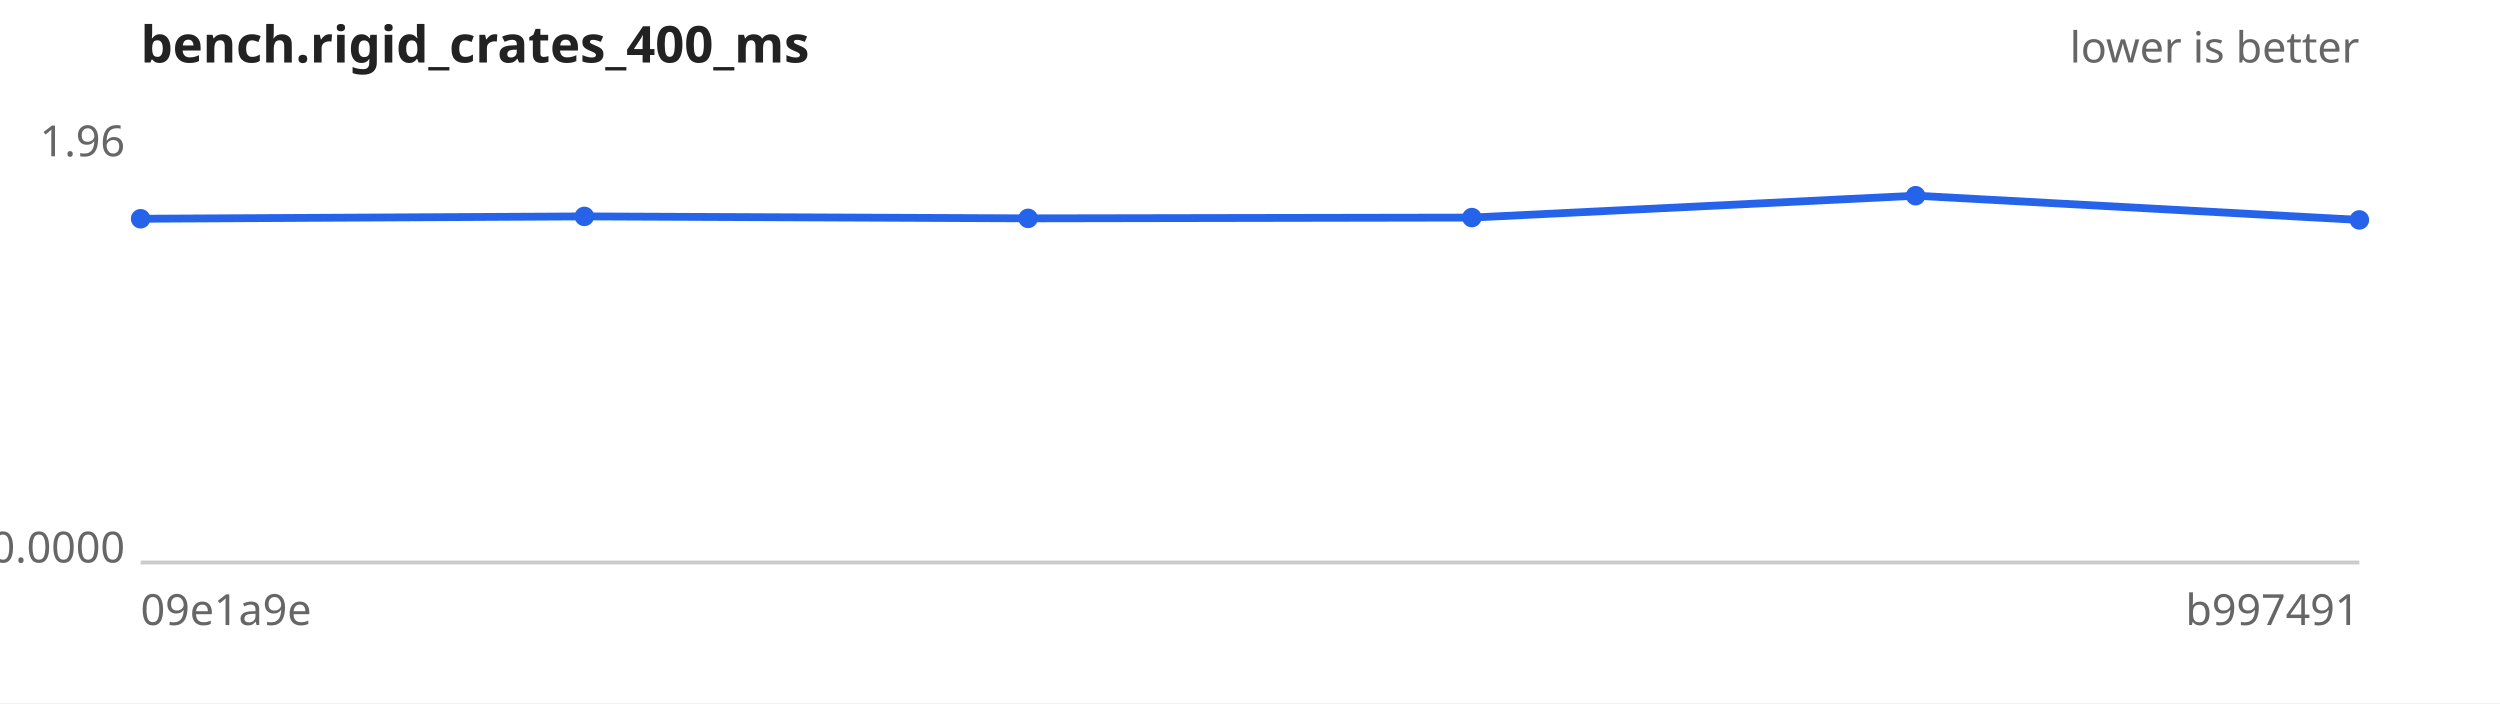
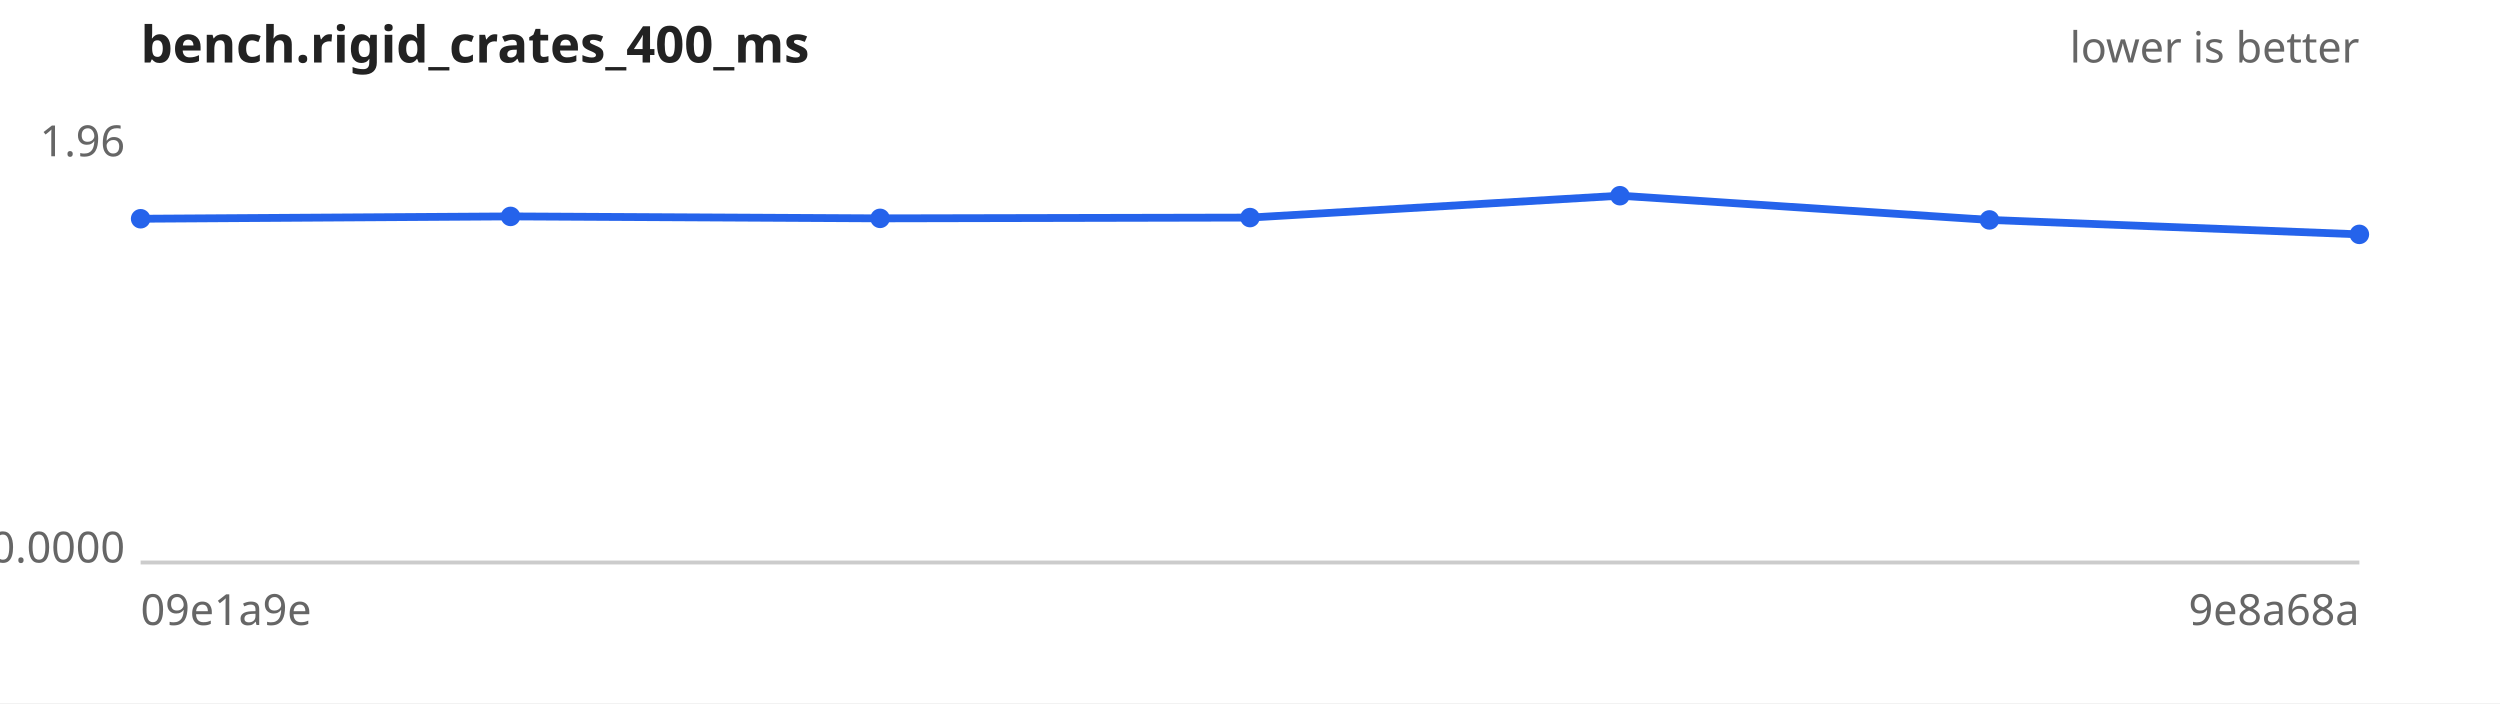
<svg xmlns="http://www.w3.org/2000/svg" width="640" height="180" viewBox="0 0 640 180" font-family="sans-serif" font-size="11">
  <rect width="640" height="180" fill="#ffffff" />
  <text x="36" y="16" font-size="13" font-weight="bold" fill="#222">bench.rigid_crates_400_ms</text>
  <text x="604" y="16" text-anchor="end" fill="#666">lower is better</text>
  <line x1="36" y1="144" x2="604" y2="144" stroke="#ccc" />
  <text x="32" y="40.0" text-anchor="end" fill="#666">1.96</text>
  <text x="32" y="144.0" text-anchor="end" fill="#666">0.0000</text>
  <text x="36" y="160" fill="#666">09e1a9e</text>
-   <text x="604" y="160" text-anchor="end" fill="#666">b997491</text>
-   <path d="M36.0,56.0 L149.6,55.4 L263.2,55.9 L376.8,55.7 L490.4,50.1 L604.0,56.3" fill="none" stroke="#2563eb" stroke-width="2" />
+   <text x="604" y="160" text-anchor="end" fill="#666">9e8a68a</text>
+   <path d="M36.0,56.0 L130.7,55.4 L225.3,55.9 L320.0,55.7 L414.7,50.1 L509.3,56.3 L604.0,60.0" fill="none" stroke="#2563eb" stroke-width="2" />
  <g fill="#2563eb">
    <circle cx="36.0" cy="56.0" r="2.5" />
-     <circle cx="149.6" cy="55.4" r="2.5" />
-     <circle cx="263.2" cy="55.9" r="2.5" />
-     <circle cx="376.8" cy="55.7" r="2.5" />
-     <circle cx="490.4" cy="50.1" r="2.5" />
-     <circle cx="604.0" cy="56.3" r="2.5" />
+     <circle cx="130.7" cy="55.4" r="2.5" />
+     <circle cx="225.3" cy="55.9" r="2.5" />
+     <circle cx="320.0" cy="55.7" r="2.5" />
+     <circle cx="414.7" cy="50.1" r="2.5" />
+     <circle cx="509.3" cy="56.3" r="2.5" />
+     <circle cx="604.0" cy="60.0" r="2.5" />
  </g>
</svg>
